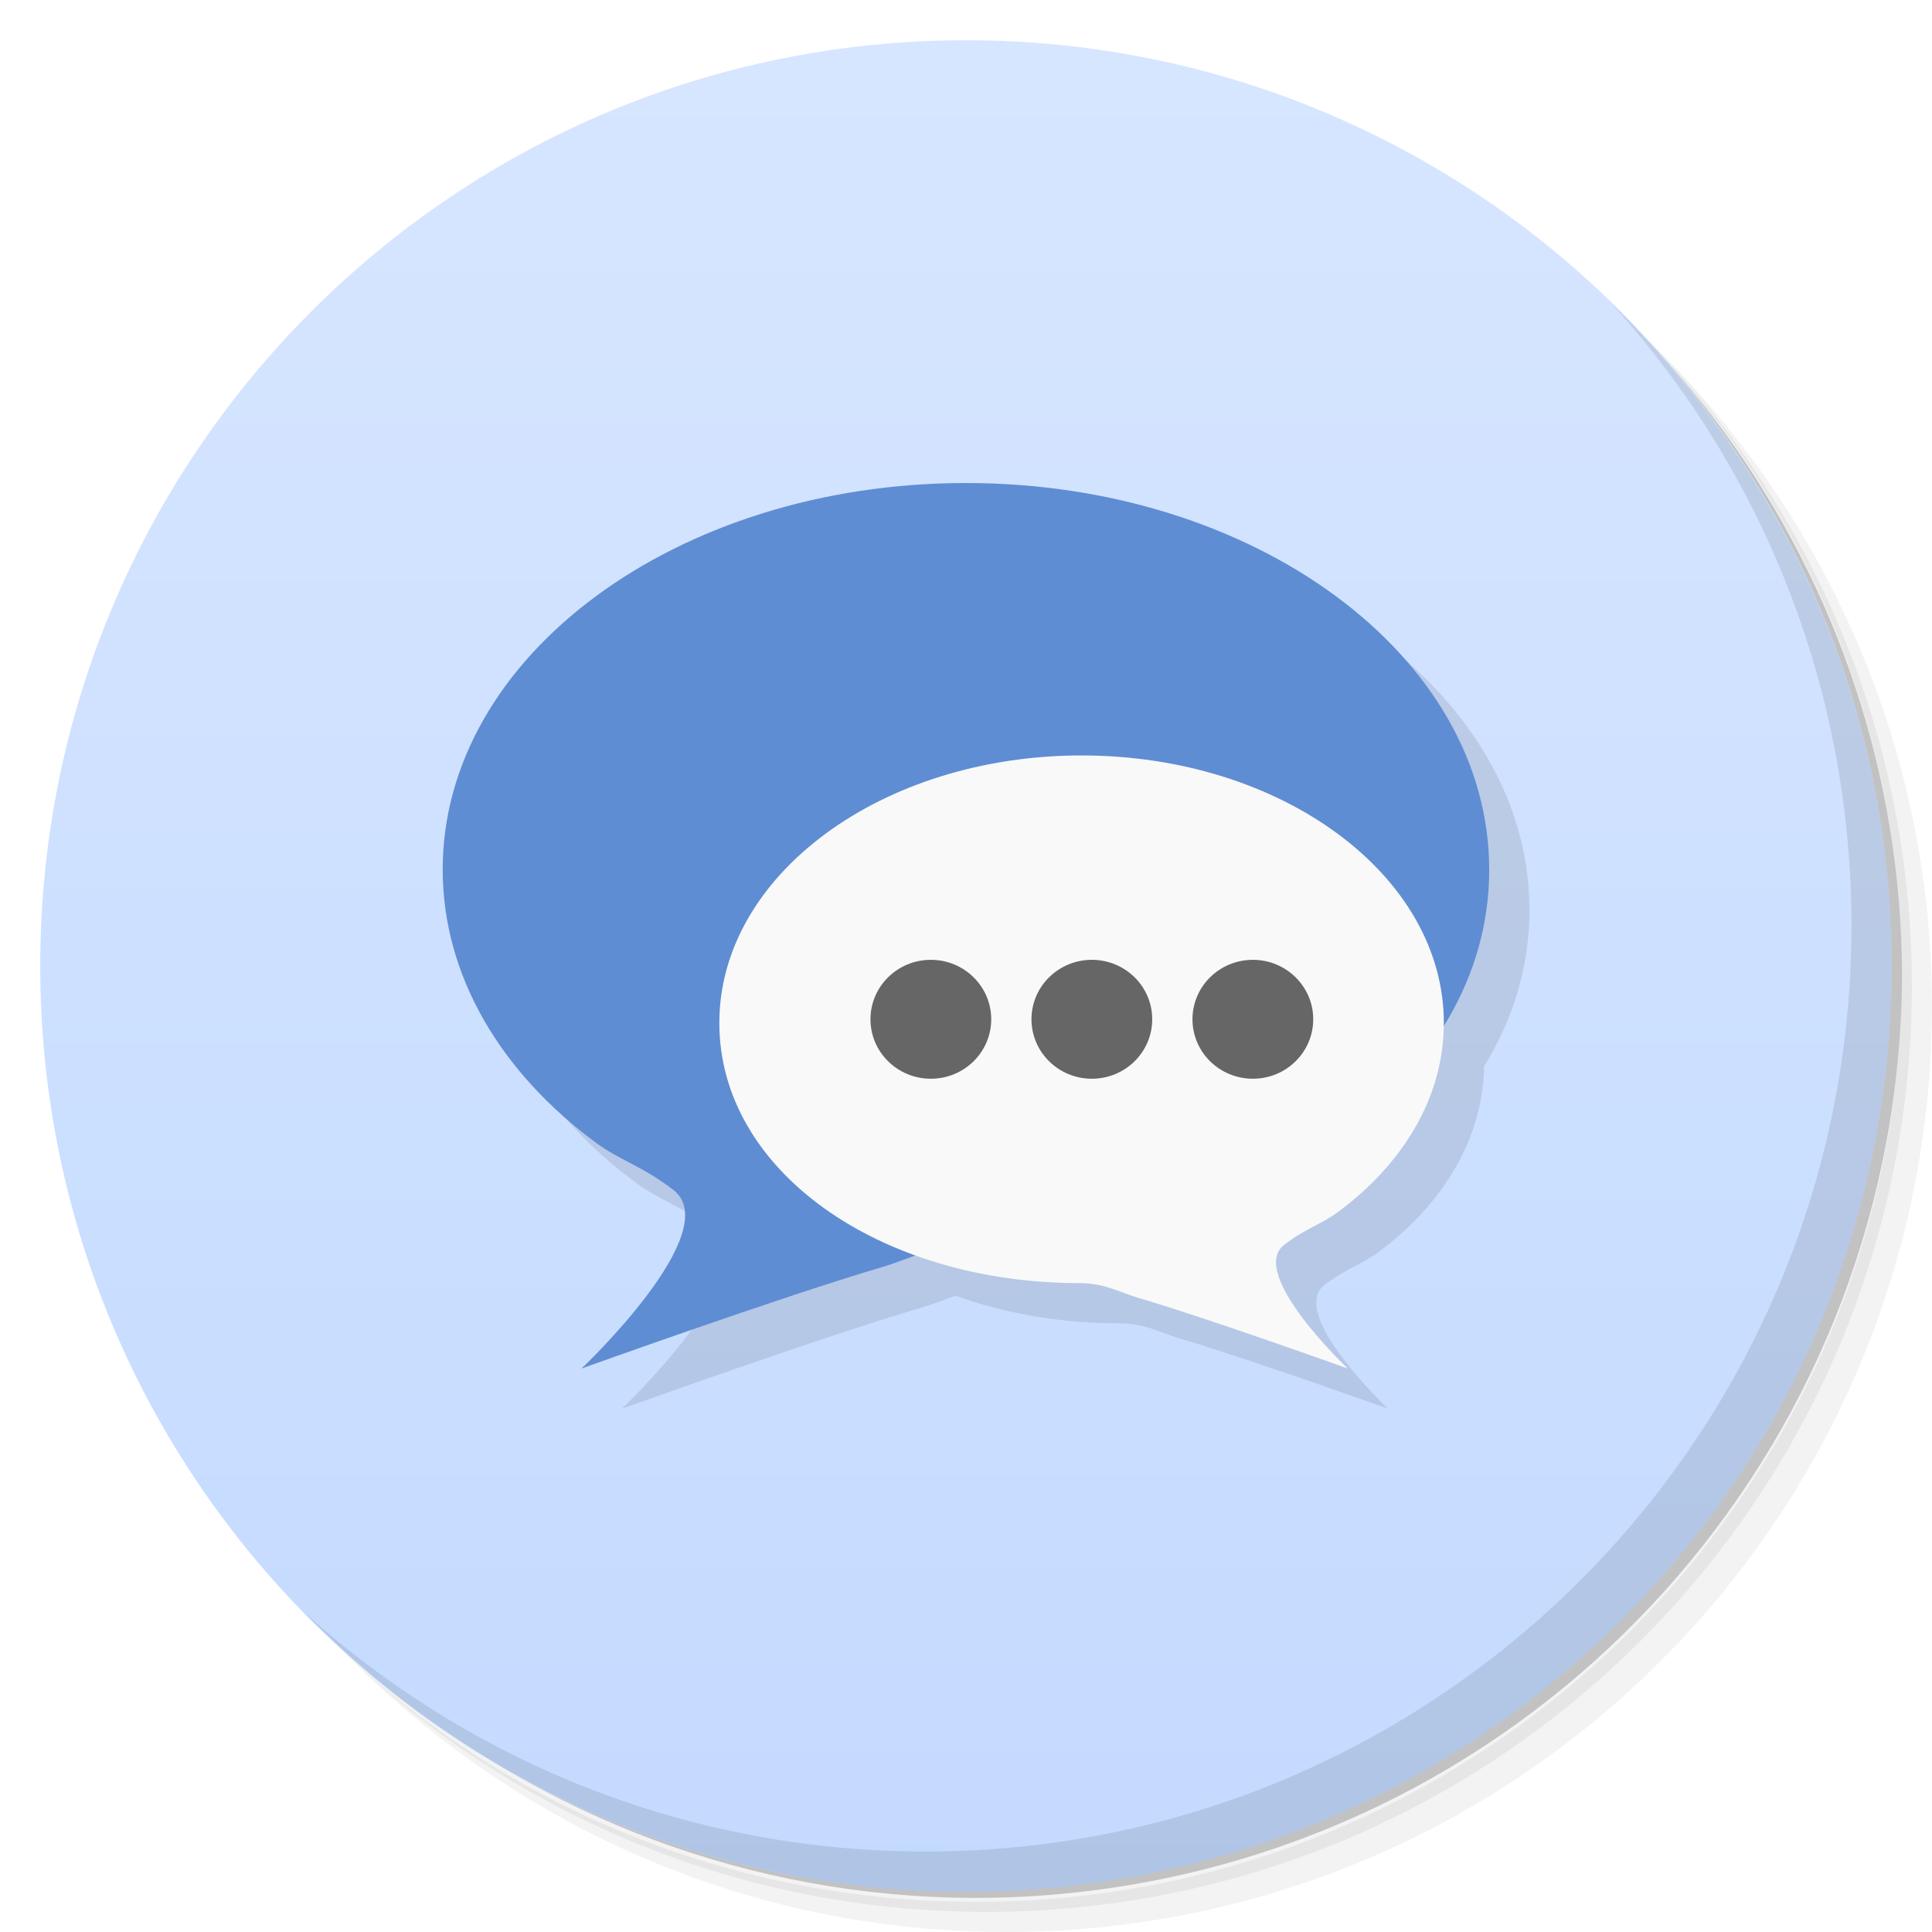
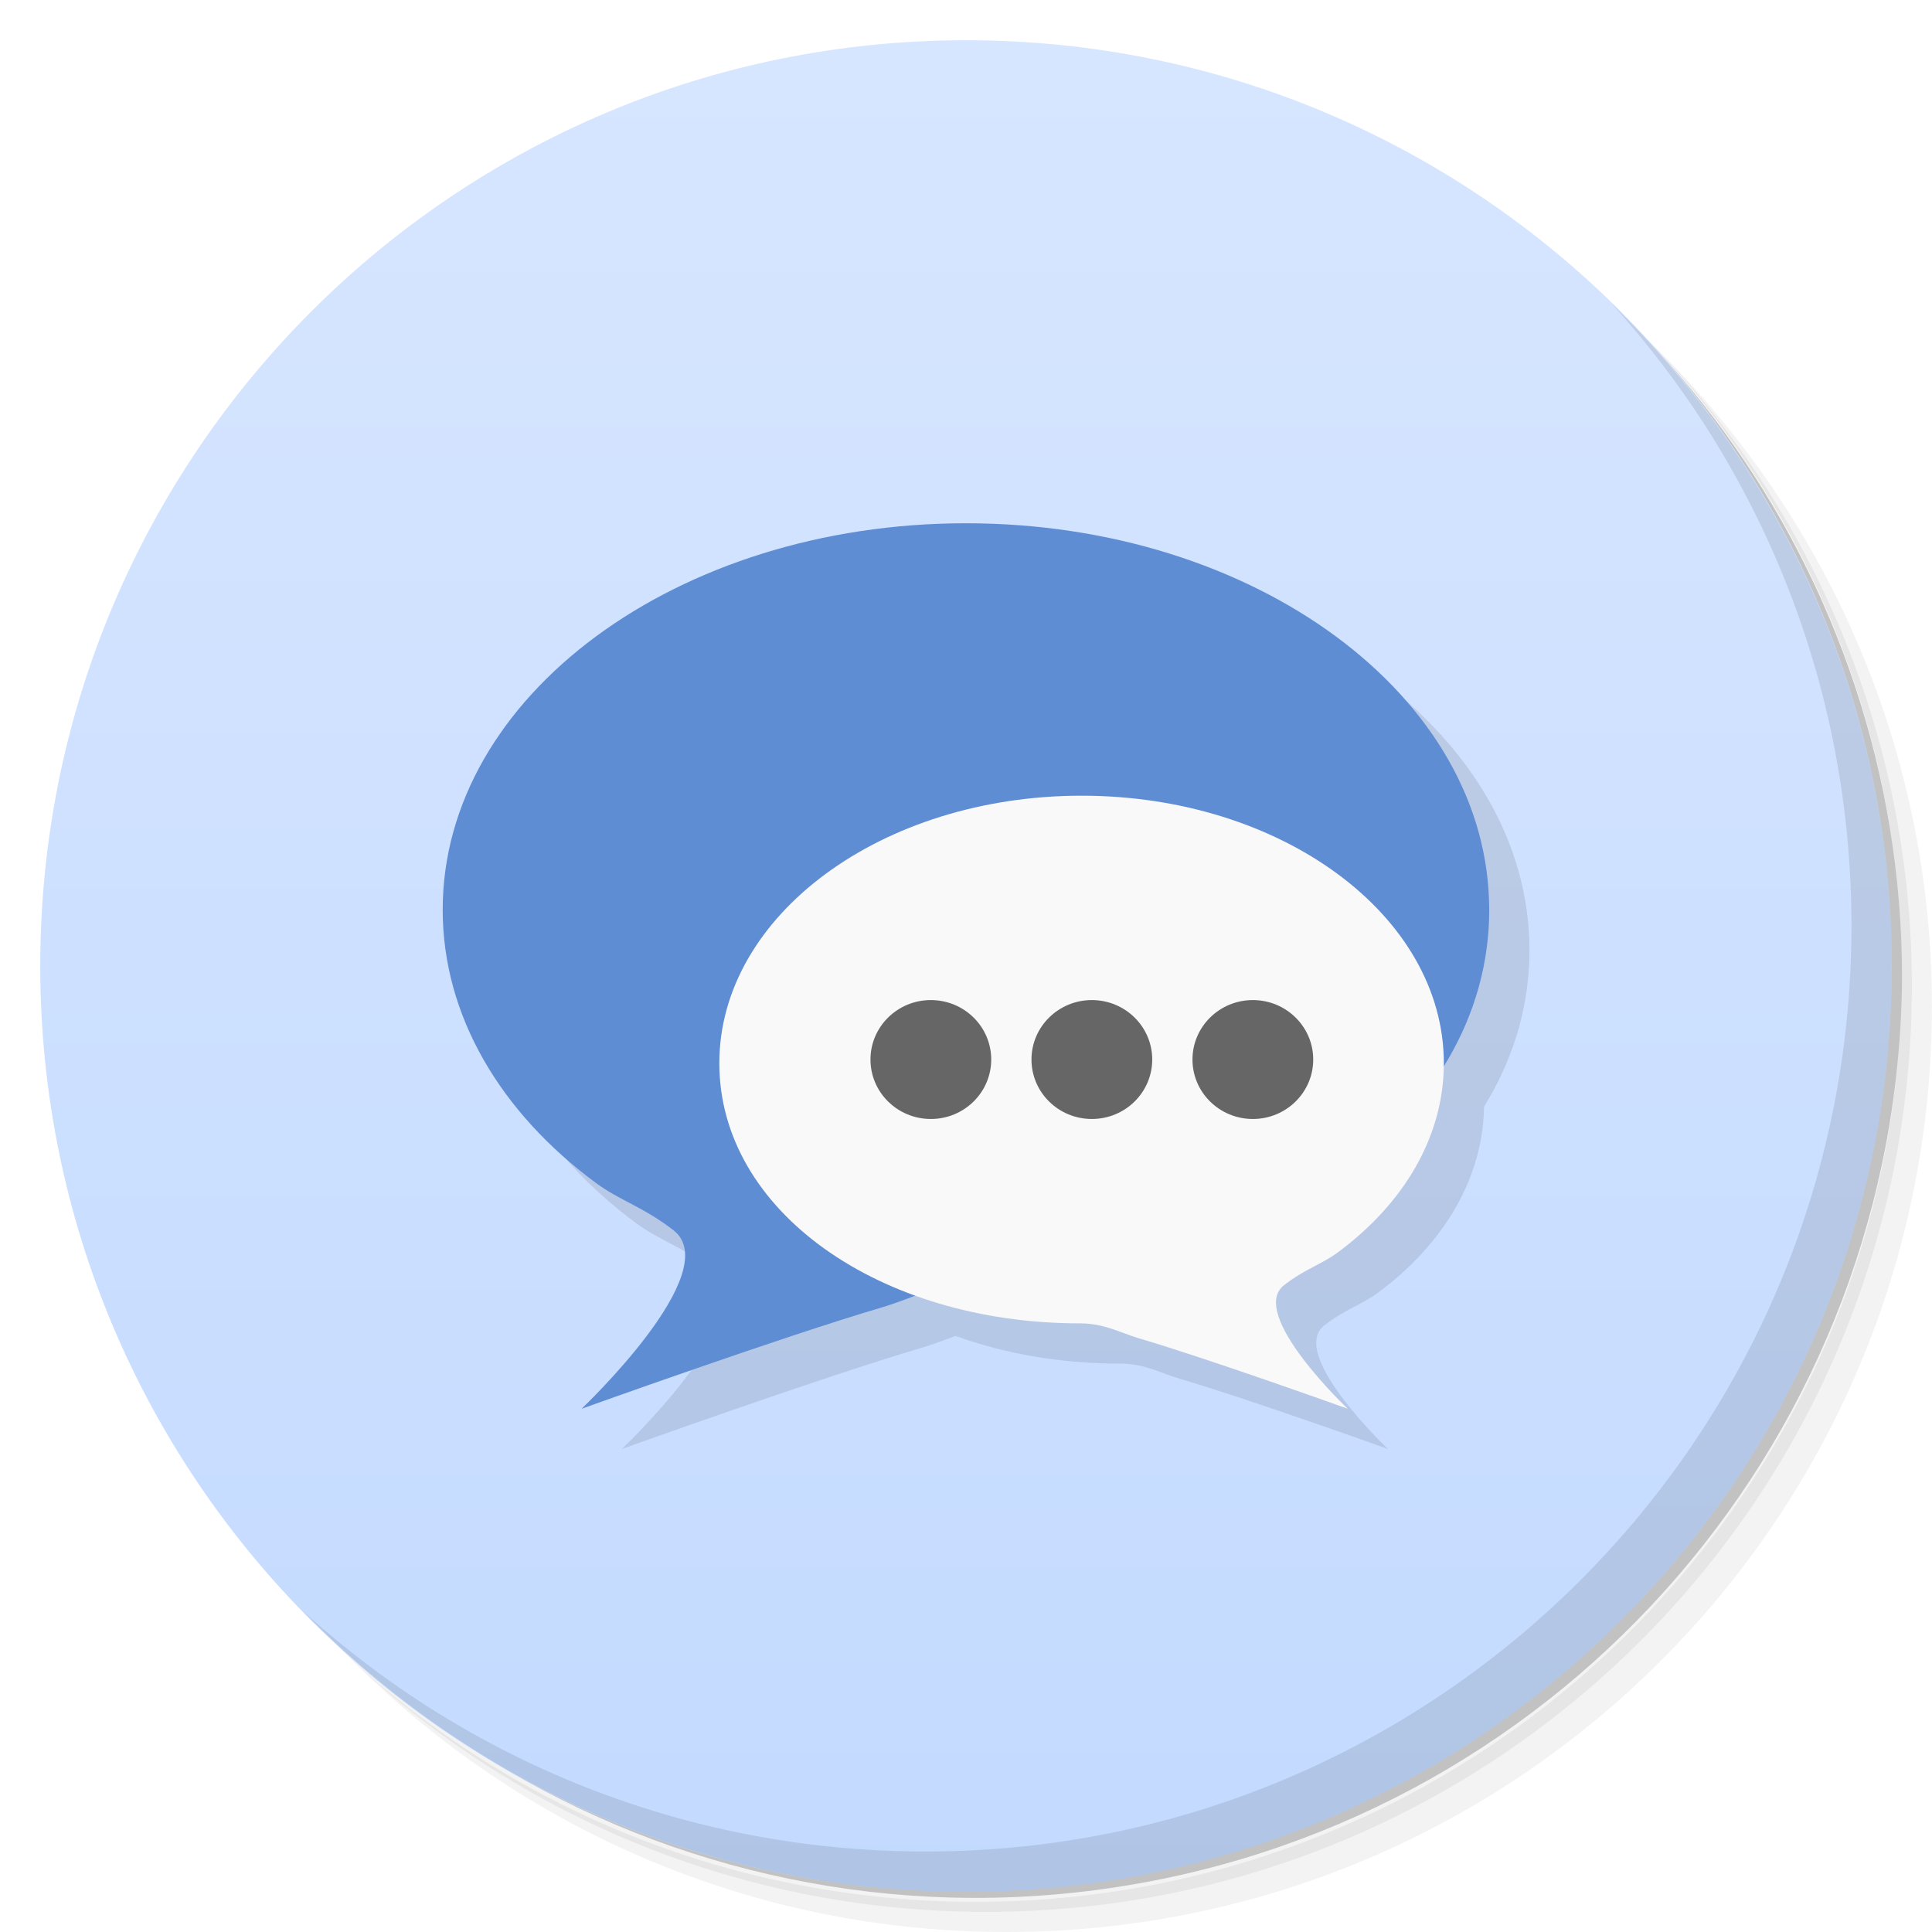
<svg xmlns="http://www.w3.org/2000/svg" xmlns:xlink="http://www.w3.org/1999/xlink" viewBox="0 0 48 48" id="svg2" version="1.1">
  <defs id="defs4">
    <linearGradient id="linearGradient4270">
      <stop style="stop-color:#d7e6ff;stop-opacity:1" offset="0" id="stop4272" />
      <stop style="stop-color:#c3daff;stop-opacity:1" offset="1" id="stop4274" />
    </linearGradient>
    <linearGradient id="linearGradient3764" x1="1" x2="47" gradientUnits="userSpaceOnUse" gradientTransform="matrix(0,-1,1,0,-1.5e-6,48)">
      <stop stop-color="#a467af" stop-opacity="1" id="stop7" />
      <stop offset="1" stop-color="#ac74b6" stop-opacity="1" id="stop9" />
    </linearGradient>
    <clipPath id="clipPath-623478523">
      <g transform="translate(0,-1004.362)" id="g12">
        <path d="m -24 13 c 0 1.105 -0.672 2 -1.5 2 -0.828 0 -1.5 -0.895 -1.5 -2 0 -1.105 0.672 -2 1.5 -2 0.828 0 1.5 0.895 1.5 2 z" transform="matrix(15.33333,0,0,11.5,415,878.8622)" fill="#1890d0" id="path14" />
      </g>
    </clipPath>
    <clipPath id="clipPath-633014263">
      <g transform="translate(0,-1004.362)" id="g17">
        <path d="m -24 13 c 0 1.105 -0.672 2 -1.5 2 -0.828 0 -1.5 -0.895 -1.5 -2 0 -1.105 0.672 -2 1.5 -2 0.828 0 1.5 0.895 1.5 2 z" transform="matrix(15.33333,0,0,11.5,415,878.8622)" fill="#1890d0" id="path19" />
      </g>
    </clipPath>
    <linearGradient xlink:href="#linearGradient4270" id="linearGradient4276" x1="24" y1="1" x2="24" y2="47" gradientUnits="userSpaceOnUse" />
  </defs>
  <g id="g21">
    <path d="m 36.31 5 c 5.859 4.062 9.688 10.831 9.688 18.5 c 0 12.426 -10.07 22.5 -22.5 22.5 c -7.669 0 -14.438 -3.828 -18.5 -9.688 c 1.037 1.822 2.306 3.499 3.781 4.969 c 4.085 3.712 9.514 5.969 15.469 5.969 c 12.703 0 23 -10.298 23 -23 c 0 -5.954 -2.256 -11.384 -5.969 -15.469 c -1.469 -1.475 -3.147 -2.744 -4.969 -3.781 z m 4.969 3.781 c 3.854 4.113 6.219 9.637 6.219 15.719 c 0 12.703 -10.297 23 -23 23 c -6.081 0 -11.606 -2.364 -15.719 -6.219 c 4.16 4.144 9.883 6.719 16.219 6.719 c 12.703 0 23 -10.298 23 -23 c 0 -6.335 -2.575 -12.06 -6.719 -16.219 z" opacity="0.05" id="path23" />
    <path d="m 41.28 8.781 c 3.712 4.085 5.969 9.514 5.969 15.469 c 0 12.703 -10.297 23 -23 23 c -5.954 0 -11.384 -2.256 -15.469 -5.969 c 4.113 3.854 9.637 6.219 15.719 6.219 c 12.703 0 23 -10.298 23 -23 c 0 -6.081 -2.364 -11.606 -6.219 -15.719 z" opacity="0.1" id="path25" />
    <path d="m 31.25 2.375 c 8.615 3.154 14.75 11.417 14.75 21.13 c 0 12.426 -10.07 22.5 -22.5 22.5 c -9.708 0 -17.971 -6.135 -21.12 -14.75 a 23 23 0 0 0 44.875 -7 a 23 23 0 0 0 -16 -21.875 z" opacity="0.2" id="path27" />
  </g>
  <g id="g29" style="fill:url(#linearGradient4276);fill-opacity:1">
    <path d="m 24 1 c 12.703 0 23 10.297 23 23 c 0 12.703 -10.297 23 -23 23 -12.703 0 -23 -10.297 -23 -23 0 -12.703 10.297 -23 23 -23 z" fill="url(#linearGradient3764)" fill-opacity="1" id="path31" style="fill:url(#linearGradient4276);fill-opacity:1" />
  </g>
  <g id="g33" />
  <g id="g82">
    <path d="m 40.03 7.531 c 3.712 4.084 5.969 9.514 5.969 15.469 0 12.703 -10.297 23 -23 23 c -5.954 0 -11.384 -2.256 -15.469 -5.969 4.178 4.291 10.01 6.969 16.469 6.969 c 12.703 0 23 -10.298 23 -23 0 -6.462 -2.677 -12.291 -6.969 -16.469 z" opacity="0.1" id="path84" />
  </g>
-   <g transform="matrix(1,0,0,0.9847953,0.779662,0.3891673)" id="g4250" style="opacity:0.1;fill:#000000">
+   <g transform="matrix(1,0,0,0.9847953,0.779662,1.389167)" id="g4250" style="opacity:0.1;fill:#000000">
    <path style="opacity:1;fill:#000000;fill-opacity:1;fill-rule:nonzero;stroke:none;stroke-width:0.216;stroke-miterlimit:4;stroke-dasharray:none;stroke-opacity:1" d="m 37.22,22.556 c 0,5.385 -5.752,9.478 -12.932,9.478 -0.897,0 -1.437,0.339 -2.144,0.55 -2.523,0.755 -7.475,2.562 -7.475,2.562 0,0 3.604,-3.463 2.282,-4.505 -0.748,-0.59 -1.336,-0.749 -1.924,-1.191 -2.353,-1.764 -3.808,-4.202 -3.808,-6.894 0,-5.385 5.82,-9.75 13,-9.75 7.18,0 13,4.365 13,9.75 z" id="path4252" />
    <path id="path4254" d="m 18.092,26.429 c 0,3.728 3.982,6.562 8.953,6.562 0.621,0 0.995,0.235 1.484,0.381 1.747,0.523 5.175,1.773 5.175,1.773 0,0 -2.495,-2.397 -1.58,-3.119 0.518,-0.408 0.925,-0.519 1.332,-0.824 1.629,-1.222 2.636,-2.909 2.636,-4.773 0,-3.728 -4.029,-6.75 -9,-6.75 -4.971,0 -9,3.022 -9,6.75 z" style="opacity:1;fill:#000000;fill-opacity:1;fill-rule:nonzero;stroke:none;stroke-width:0.216;stroke-miterlimit:4;stroke-dasharray:none;stroke-opacity:1" />
    <circle style="opacity:1;fill:#000000;fill-opacity:1;fill-rule:nonzero;stroke:none;stroke-width:0.216;stroke-miterlimit:4;stroke-dasharray:none;stroke-opacity:1" id="circle4256" cx="23.347" cy="26.335" r="1.5" />
    <circle r="1.5" cy="26.335" cx="27.347" id="circle4258" style="opacity:1;fill:#000000;fill-opacity:1;fill-rule:nonzero;stroke:none;stroke-width:0.216;stroke-miterlimit:4;stroke-dasharray:none;stroke-opacity:1" />
    <circle style="opacity:1;fill:#000000;fill-opacity:1;fill-rule:nonzero;stroke:none;stroke-width:0.216;stroke-miterlimit:4;stroke-dasharray:none;stroke-opacity:1" id="circle4260" cx="31.347" cy="26.335" r="1.5" />
  </g>
-   <g id="g4231" transform="matrix(1,0,0,0.9847953,-0.220338,-0.6108327)">
+   <g id="g4231" transform="matrix(1,0,0,0.9847953,-0.220338,0.3891673)">
    <path id="path4218" d="m 37.22,22.556 c 0,5.385 -5.752,9.478 -12.932,9.478 -0.897,0 -1.437,0.339 -2.144,0.55 -2.523,0.755 -7.475,2.562 -7.475,2.562 0,0 3.604,-3.463 2.282,-4.505 -0.748,-0.59 -1.336,-0.749 -1.924,-1.191 -2.353,-1.764 -3.808,-4.202 -3.808,-6.894 0,-5.385 5.82,-9.75 13,-9.75 7.18,0 13,4.365 13,9.75 z" style="opacity:1;fill:#5f8dd3;fill-opacity:1;fill-rule:nonzero;stroke:none;stroke-width:0.216;stroke-miterlimit:4;stroke-dasharray:none;stroke-opacity:1" />
    <path style="opacity:1;fill:#f9f9f9;fill-opacity:1;fill-rule:nonzero;stroke:none;stroke-width:0.216;stroke-miterlimit:4;stroke-dasharray:none;stroke-opacity:1" d="m 18.092,26.429 c 0,3.728 3.982,6.562 8.953,6.562 0.621,0 0.995,0.235 1.484,0.381 1.747,0.523 5.175,1.773 5.175,1.773 0,0 -2.495,-2.397 -1.58,-3.119 0.518,-0.408 0.925,-0.519 1.332,-0.824 1.629,-1.222 2.636,-2.909 2.636,-4.773 0,-3.728 -4.029,-6.75 -9,-6.75 -4.971,0 -9,3.022 -9,6.75 z" id="path4221" />
    <circle r="1.5" cy="26.335" cx="23.347" id="path4223" style="opacity:1;fill:#666666;fill-opacity:1;fill-rule:nonzero;stroke:none;stroke-width:0.216;stroke-miterlimit:4;stroke-dasharray:none;stroke-opacity:1" />
    <circle style="opacity:1;fill:#666666;fill-opacity:1;fill-rule:nonzero;stroke:none;stroke-width:0.216;stroke-miterlimit:4;stroke-dasharray:none;stroke-opacity:1" id="circle4227" cx="27.347" cy="26.335" r="1.5" />
    <circle r="1.5" cy="26.335" cx="31.347" id="circle4229" style="opacity:1;fill:#666666;fill-opacity:1;fill-rule:nonzero;stroke:none;stroke-width:0.216;stroke-miterlimit:4;stroke-dasharray:none;stroke-opacity:1" />
  </g>
</svg>
